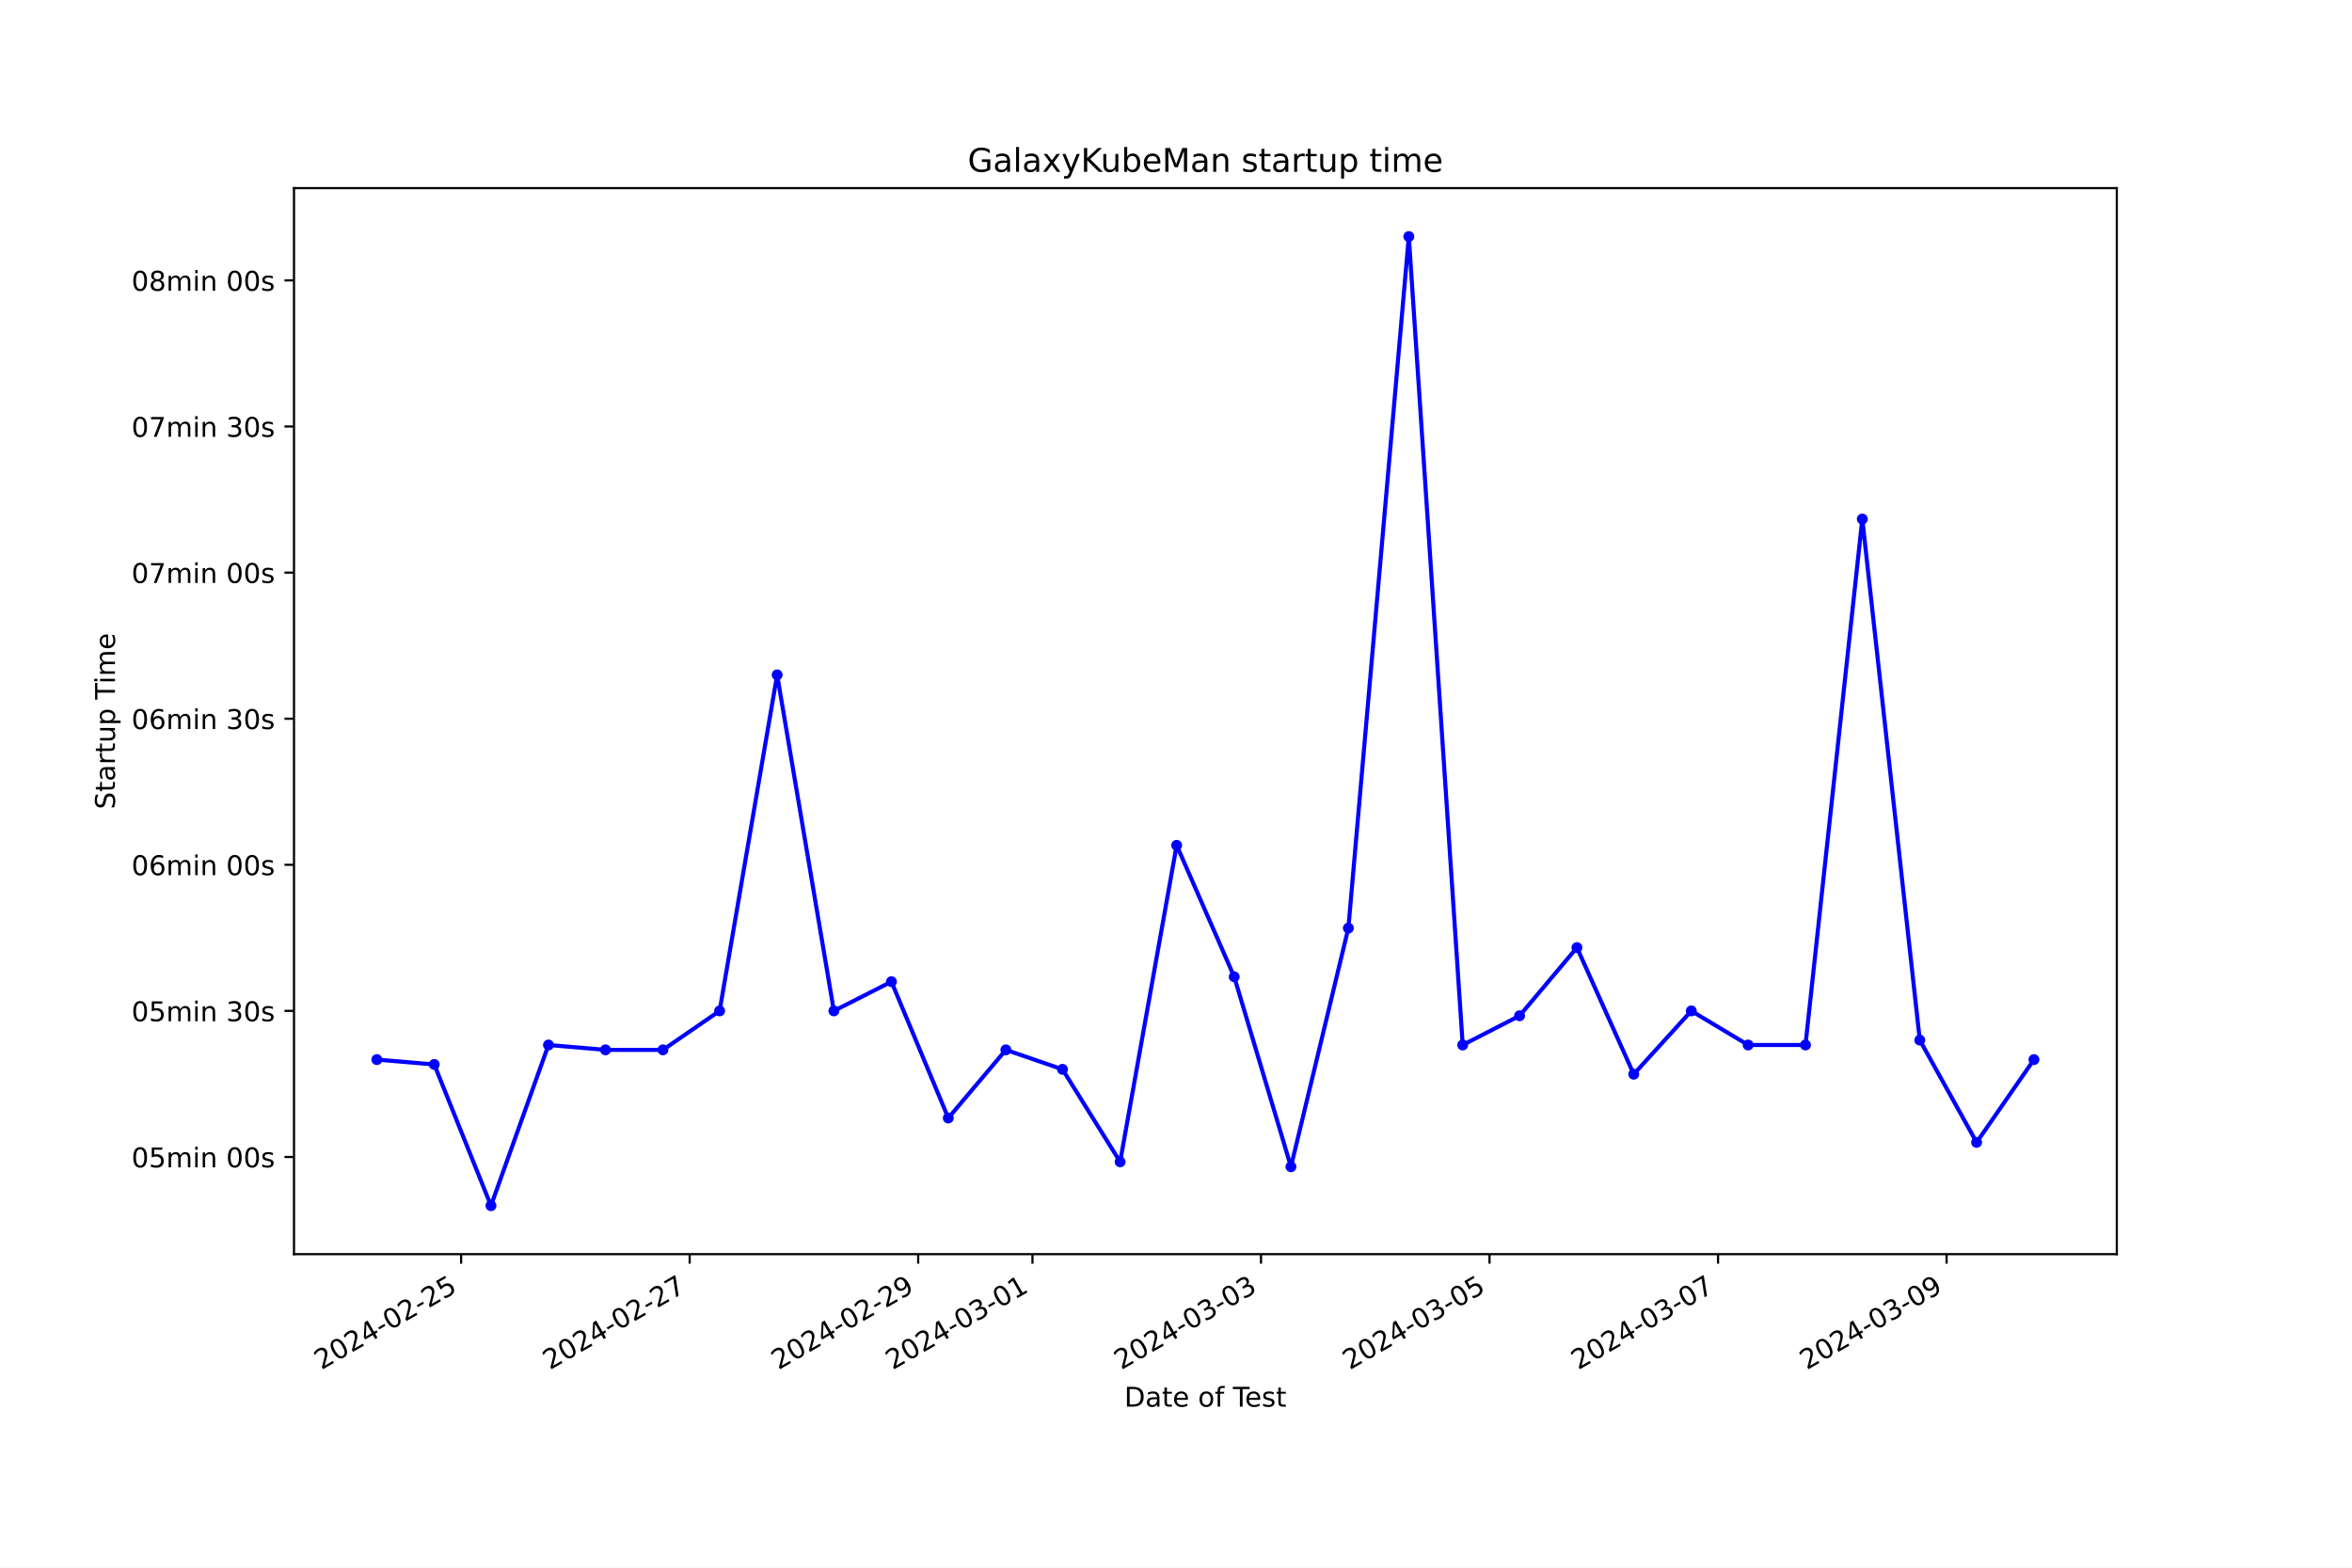
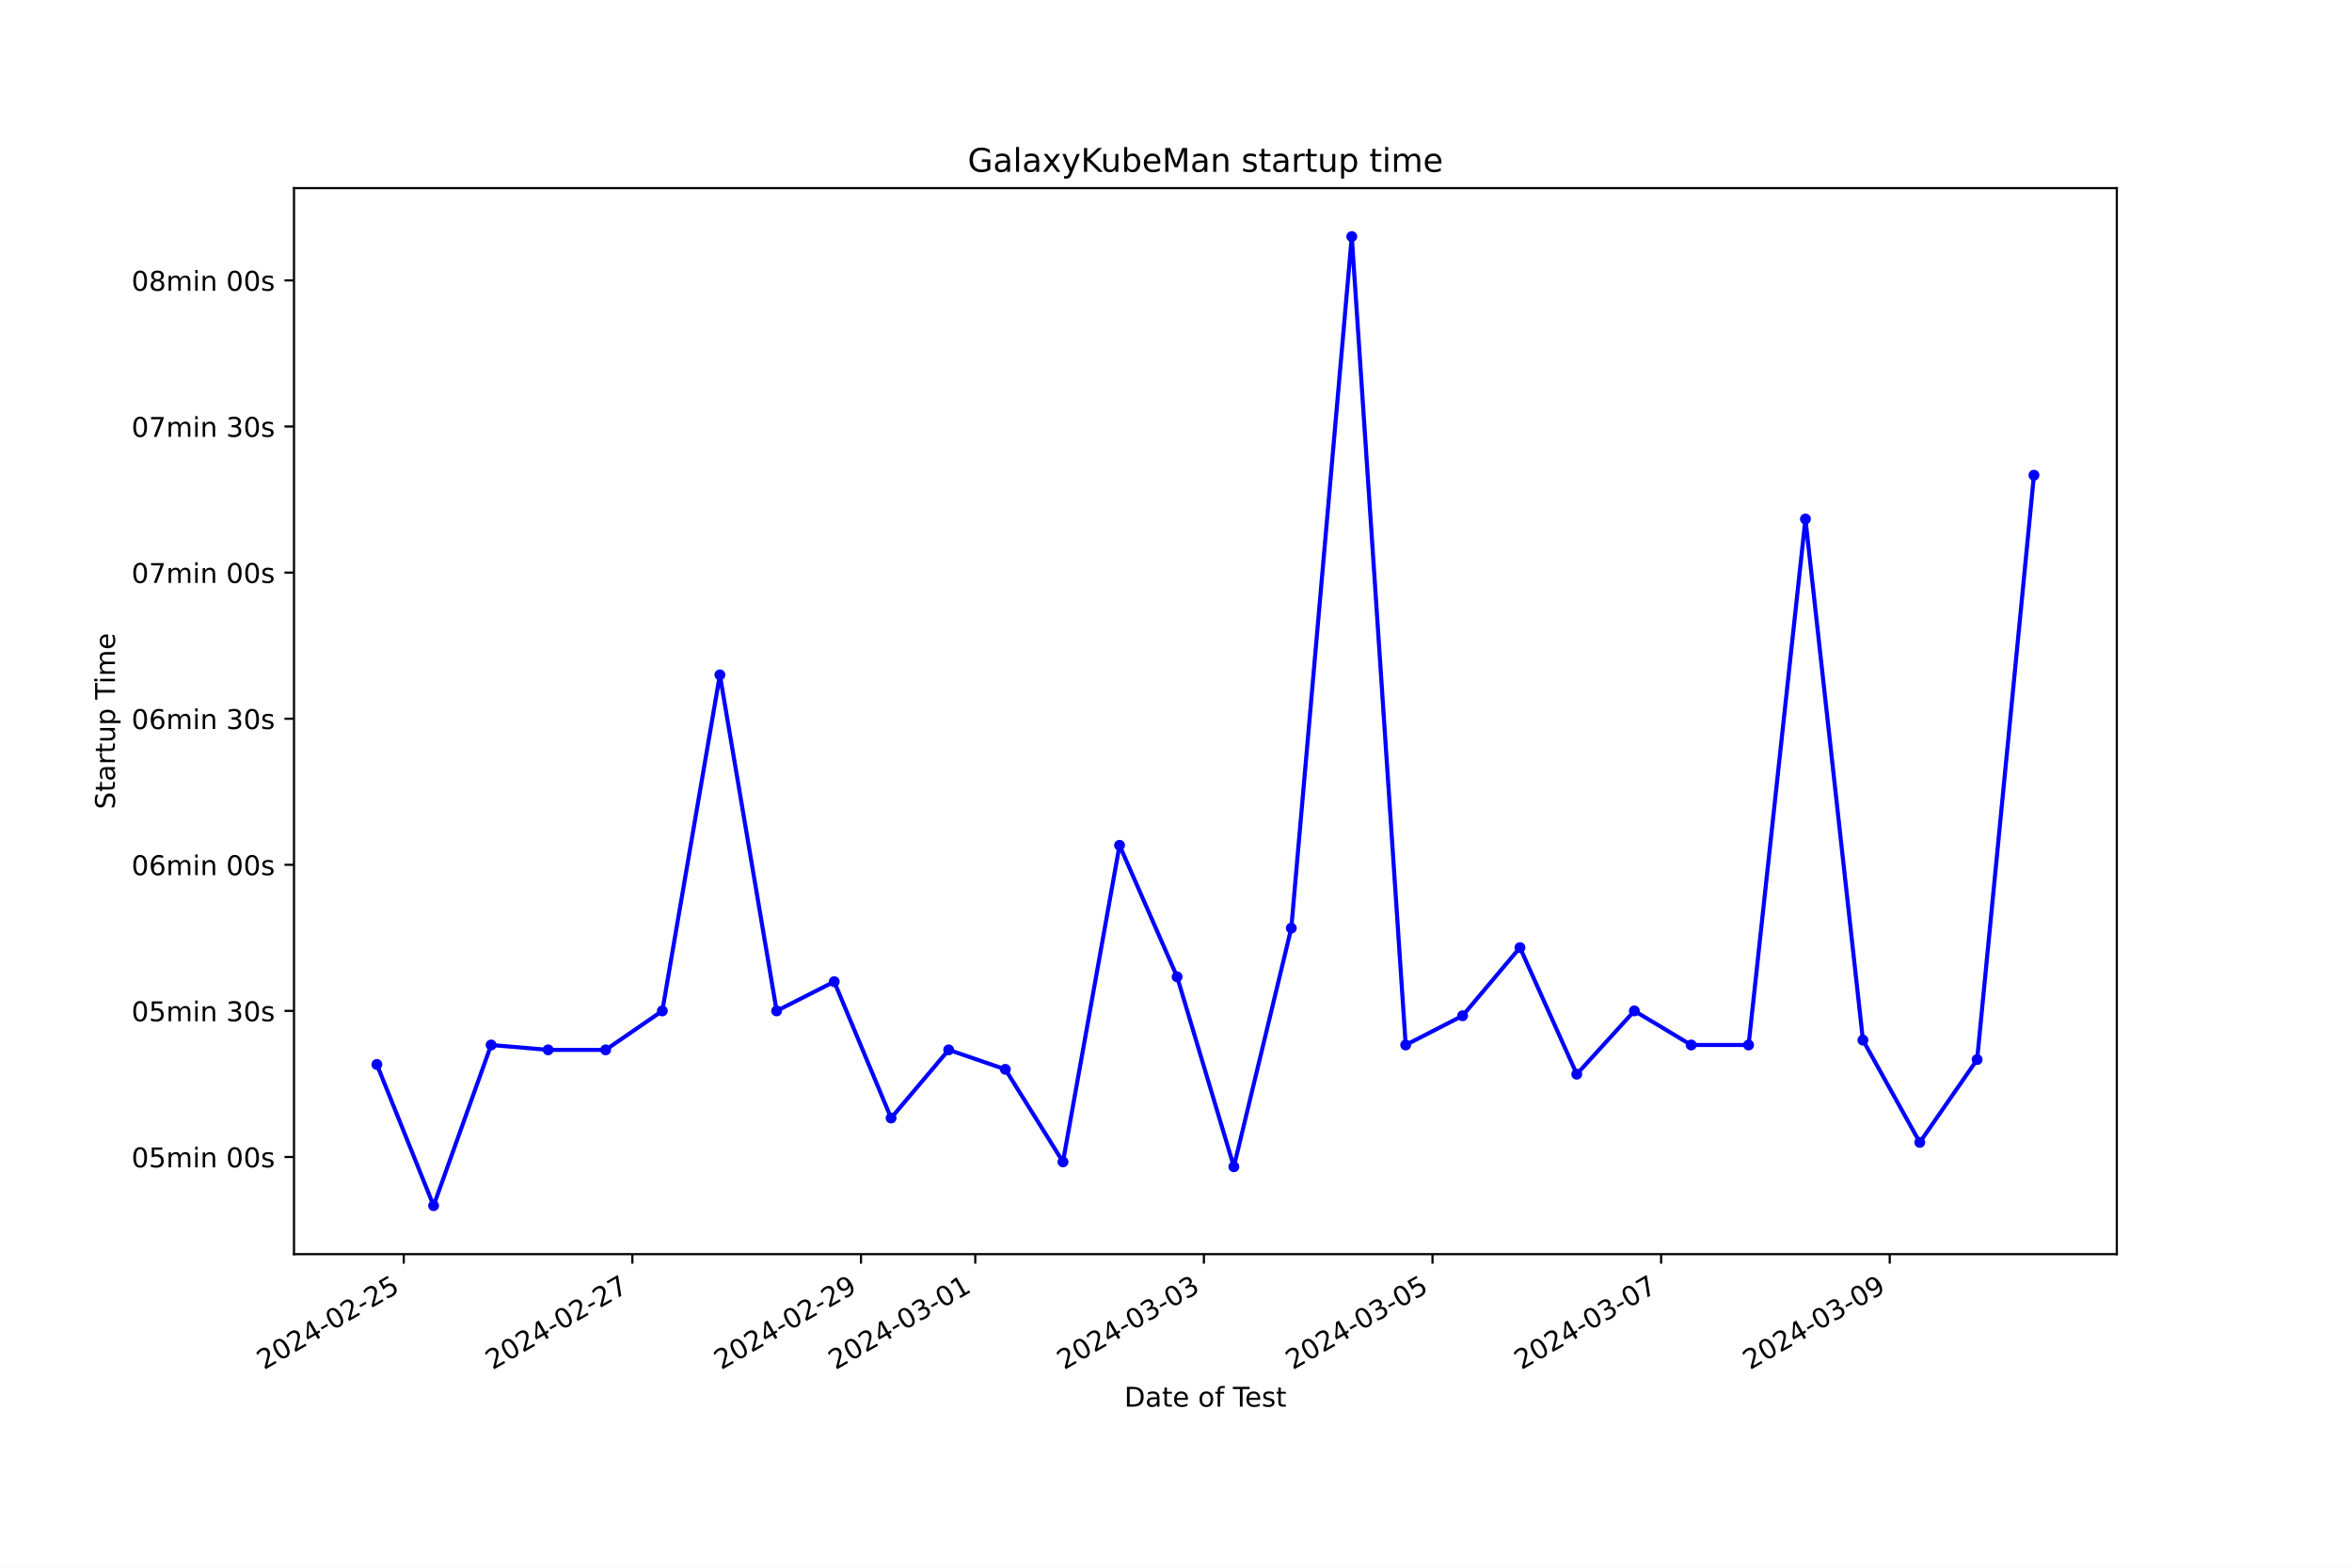
<svg xmlns="http://www.w3.org/2000/svg" xmlns:xlink="http://www.w3.org/1999/xlink" width="864pt" height="576pt" viewBox="0 0 864 576" version="1.1">
  <defs>
    <style type="text/css">*{stroke-linejoin: round; stroke-linecap: butt}</style>
  </defs>
  <g id="figure_1">
    <g id="patch_1">
      <path d="M 0 576  L 864 576  L 864 0  L 0 0  z " style="fill: #ffffff" />
    </g>
    <g id="axes_1">
      <g id="patch_2">
        <path d="M 108 460.8  L 777.6 460.8  L 777.6 69.12  L 108 69.12  z " style="fill: #ffffff" />
      </g>
      <g id="matplotlib.axis_1">
        <g id="xtick_1">
          <g id="line2d_1">
            <defs>
-               <path id="m6e81ea5358" d="M 0 0  L 0 3.5  " style="stroke: #000000; stroke-width: 0.8" />
+               <path id="m3700dff85e" d="M 0 0  L 0 3.5  " style="stroke: #000000; stroke-width: 0.8" />
            </defs>
            <g>
-               <use xlink:href="#m6e81ea5358" x="169.397" y="460.8" style="stroke: #000000; stroke-width: 0.8" />
+               <use xlink:href="#m3700dff85e" x="148.32" y="460.8" style="stroke: #000000; stroke-width: 0.8" />
            </g>
          </g>
          <g id="text_1">
-             <g transform="translate(118.0274 503.4383) rotate(-30) scale(0.1 -0.1)">
+             <g transform="translate(96.95058 503.4383) rotate(-30) scale(0.1 -0.1)">
              <defs>
                <path id="DejaVuSans-32" d="M 1228 531  L 3431 531  L 3431 0  L 469 0  L 469 531  Q 828 903 1448 1529  Q 2069 2156 2228 2338  Q 2531 2678 2651 2914  Q 2772 3150 2772 3378  Q 2772 3750 2511 3984  Q 2250 4219 1831 4219  Q 1534 4219 1204 4116  Q 875 4013 500 3803  L 500 4441  Q 881 4594 1212 4672  Q 1544 4750 1819 4750  Q 2544 4750 2975 4387  Q 3406 4025 3406 3419  Q 3406 3131 3298 2873  Q 3191 2616 2906 2266  Q 2828 2175 2409 1742  Q 1991 1309 1228 531  z " transform="scale(0.015625)" />
                <path id="DejaVuSans-30" d="M 2034 4250  Q 1547 4250 1301 3770  Q 1056 3291 1056 2328  Q 1056 1369 1301 889  Q 1547 409 2034 409  Q 2525 409 2770 889  Q 3016 1369 3016 2328  Q 3016 3291 2770 3770  Q 2525 4250 2034 4250  z M 2034 4750  Q 2819 4750 3233 4129  Q 3647 3509 3647 2328  Q 3647 1150 3233 529  Q 2819 -91 2034 -91  Q 1250 -91 836 529  Q 422 1150 422 2328  Q 422 3509 836 4129  Q 1250 4750 2034 4750  z " transform="scale(0.015625)" />
                <path id="DejaVuSans-34" d="M 2419 4116  L 825 1625  L 2419 1625  L 2419 4116  z M 2253 4666  L 3047 4666  L 3047 1625  L 3713 1625  L 3713 1100  L 3047 1100  L 3047 0  L 2419 0  L 2419 1100  L 313 1100  L 313 1709  L 2253 4666  z " transform="scale(0.015625)" />
                <path id="DejaVuSans-2d" d="M 313 2009  L 1997 2009  L 1997 1497  L 313 1497  L 313 2009  z " transform="scale(0.015625)" />
                <path id="DejaVuSans-35" d="M 691 4666  L 3169 4666  L 3169 4134  L 1269 4134  L 1269 2991  Q 1406 3038 1543 3061  Q 1681 3084 1819 3084  Q 2600 3084 3056 2656  Q 3513 2228 3513 1497  Q 3513 744 3044 326  Q 2575 -91 1722 -91  Q 1428 -91 1123 -41  Q 819 9 494 109  L 494 744  Q 775 591 1075 516  Q 1375 441 1709 441  Q 2250 441 2565 725  Q 2881 1009 2881 1497  Q 2881 1984 2565 2268  Q 2250 2553 1709 2553  Q 1456 2553 1204 2497  Q 953 2441 691 2322  L 691 4666  z " transform="scale(0.015625)" />
              </defs>
              <use xlink:href="#DejaVuSans-32" />
              <use xlink:href="#DejaVuSans-30" x="63.623" />
              <use xlink:href="#DejaVuSans-32" x="127.246" />
              <use xlink:href="#DejaVuSans-34" x="190.869" />
              <use xlink:href="#DejaVuSans-2d" x="254.492" />
              <use xlink:href="#DejaVuSans-30" x="290.576" />
              <use xlink:href="#DejaVuSans-32" x="354.199" />
              <use xlink:href="#DejaVuSans-2d" x="417.822" />
              <use xlink:href="#DejaVuSans-32" x="453.906" />
              <use xlink:href="#DejaVuSans-35" x="517.529" />
            </g>
          </g>
        </g>
        <g id="xtick_2">
          <g id="line2d_2">
            <g>
-               <use xlink:href="#m6e81ea5358" x="253.347" y="460.8" style="stroke: #000000; stroke-width: 0.8" />
+               <use xlink:href="#m3700dff85e" x="232.3" y="460.8" style="stroke: #000000; stroke-width: 0.8" />
            </g>
          </g>
          <g id="text_2">
-             <g transform="translate(201.9774 503.4383) rotate(-30) scale(0.1 -0.1)">
+             <g transform="translate(180.9304 503.4383) rotate(-30) scale(0.1 -0.1)">
              <defs>
                <path id="DejaVuSans-37" d="M 525 4666  L 3525 4666  L 3525 4397  L 1831 0  L 1172 0  L 2766 4134  L 525 4134  L 525 4666  z " transform="scale(0.015625)" />
              </defs>
              <use xlink:href="#DejaVuSans-32" />
              <use xlink:href="#DejaVuSans-30" x="63.623" />
              <use xlink:href="#DejaVuSans-32" x="127.246" />
              <use xlink:href="#DejaVuSans-34" x="190.869" />
              <use xlink:href="#DejaVuSans-2d" x="254.492" />
              <use xlink:href="#DejaVuSans-30" x="290.576" />
              <use xlink:href="#DejaVuSans-32" x="354.199" />
              <use xlink:href="#DejaVuSans-2d" x="417.822" />
              <use xlink:href="#DejaVuSans-32" x="453.906" />
              <use xlink:href="#DejaVuSans-37" x="517.529" />
            </g>
          </g>
        </g>
        <g id="xtick_3">
          <g id="line2d_3">
            <g>
-               <use xlink:href="#m6e81ea5358" x="337.297" y="460.8" style="stroke: #000000; stroke-width: 0.8" />
+               <use xlink:href="#m3700dff85e" x="316.28" y="460.8" style="stroke: #000000; stroke-width: 0.8" />
            </g>
          </g>
          <g id="text_3">
-             <g transform="translate(285.9275 503.4383) rotate(-30) scale(0.1 -0.1)">
+             <g transform="translate(264.9102 503.4383) rotate(-30) scale(0.1 -0.1)">
              <defs>
                <path id="DejaVuSans-39" d="M 703 97  L 703 672  Q 941 559 1184 500  Q 1428 441 1663 441  Q 2288 441 2617 861  Q 2947 1281 2994 2138  Q 2813 1869 2534 1725  Q 2256 1581 1919 1581  Q 1219 1581 811 2004  Q 403 2428 403 3163  Q 403 3881 828 4315  Q 1253 4750 1959 4750  Q 2769 4750 3195 4129  Q 3622 3509 3622 2328  Q 3622 1225 3098 567  Q 2575 -91 1691 -91  Q 1453 -91 1209 -44  Q 966 3 703 97  z M 1959 2075  Q 2384 2075 2632 2365  Q 2881 2656 2881 3163  Q 2881 3666 2632 3958  Q 2384 4250 1959 4250  Q 1534 4250 1286 3958  Q 1038 3666 1038 3163  Q 1038 2656 1286 2365  Q 1534 2075 1959 2075  z " transform="scale(0.015625)" />
              </defs>
              <use xlink:href="#DejaVuSans-32" />
              <use xlink:href="#DejaVuSans-30" x="63.623" />
              <use xlink:href="#DejaVuSans-32" x="127.246" />
              <use xlink:href="#DejaVuSans-34" x="190.869" />
              <use xlink:href="#DejaVuSans-2d" x="254.492" />
              <use xlink:href="#DejaVuSans-30" x="290.576" />
              <use xlink:href="#DejaVuSans-32" x="354.199" />
              <use xlink:href="#DejaVuSans-2d" x="417.822" />
              <use xlink:href="#DejaVuSans-32" x="453.906" />
              <use xlink:href="#DejaVuSans-39" x="517.529" />
            </g>
          </g>
        </g>
        <g id="xtick_4">
          <g id="line2d_4">
            <g>
-               <use xlink:href="#m6e81ea5358" x="379.272" y="460.8" style="stroke: #000000; stroke-width: 0.8" />
+               <use xlink:href="#m3700dff85e" x="358.27" y="460.8" style="stroke: #000000; stroke-width: 0.8" />
            </g>
          </g>
          <g id="text_4">
-             <g transform="translate(327.9025 503.4383) rotate(-30) scale(0.1 -0.1)">
+             <g transform="translate(306.9001 503.4383) rotate(-30) scale(0.1 -0.1)">
              <defs>
                <path id="DejaVuSans-33" d="M 2597 2516  Q 3050 2419 3304 2112  Q 3559 1806 3559 1356  Q 3559 666 3084 287  Q 2609 -91 1734 -91  Q 1441 -91 1130 -33  Q 819 25 488 141  L 488 750  Q 750 597 1062 519  Q 1375 441 1716 441  Q 2309 441 2620 675  Q 2931 909 2931 1356  Q 2931 1769 2642 2001  Q 2353 2234 1838 2234  L 1294 2234  L 1294 2753  L 1863 2753  Q 2328 2753 2575 2939  Q 2822 3125 2822 3475  Q 2822 3834 2567 4026  Q 2313 4219 1838 4219  Q 1578 4219 1281 4162  Q 984 4106 628 3988  L 628 4550  Q 988 4650 1302 4700  Q 1616 4750 1894 4750  Q 2613 4750 3031 4423  Q 3450 4097 3450 3541  Q 3450 3153 3228 2886  Q 3006 2619 2597 2516  z " transform="scale(0.015625)" />
                <path id="DejaVuSans-31" d="M 794 531  L 1825 531  L 1825 4091  L 703 3866  L 703 4441  L 1819 4666  L 2450 4666  L 2450 531  L 3481 531  L 3481 0  L 794 0  L 794 531  z " transform="scale(0.015625)" />
              </defs>
              <use xlink:href="#DejaVuSans-32" />
              <use xlink:href="#DejaVuSans-30" x="63.623" />
              <use xlink:href="#DejaVuSans-32" x="127.246" />
              <use xlink:href="#DejaVuSans-34" x="190.869" />
              <use xlink:href="#DejaVuSans-2d" x="254.492" />
              <use xlink:href="#DejaVuSans-30" x="290.576" />
              <use xlink:href="#DejaVuSans-33" x="354.199" />
              <use xlink:href="#DejaVuSans-2d" x="417.822" />
              <use xlink:href="#DejaVuSans-30" x="453.906" />
              <use xlink:href="#DejaVuSans-31" x="517.529" />
            </g>
          </g>
        </g>
        <g id="xtick_5">
          <g id="line2d_5">
            <g>
-               <use xlink:href="#m6e81ea5358" x="463.222" y="460.8" style="stroke: #000000; stroke-width: 0.8" />
+               <use xlink:href="#m3700dff85e" x="442.249" y="460.8" style="stroke: #000000; stroke-width: 0.8" />
            </g>
          </g>
          <g id="text_5">
-             <g transform="translate(411.8526 503.4383) rotate(-30) scale(0.1 -0.1)">
+             <g transform="translate(390.8799 503.4383) rotate(-30) scale(0.1 -0.1)">
              <use xlink:href="#DejaVuSans-32" />
              <use xlink:href="#DejaVuSans-30" x="63.623" />
              <use xlink:href="#DejaVuSans-32" x="127.246" />
              <use xlink:href="#DejaVuSans-34" x="190.869" />
              <use xlink:href="#DejaVuSans-2d" x="254.492" />
              <use xlink:href="#DejaVuSans-30" x="290.576" />
              <use xlink:href="#DejaVuSans-33" x="354.199" />
              <use xlink:href="#DejaVuSans-2d" x="417.822" />
              <use xlink:href="#DejaVuSans-30" x="453.906" />
              <use xlink:href="#DejaVuSans-33" x="517.529" />
            </g>
          </g>
        </g>
        <g id="xtick_6">
          <g id="line2d_6">
            <g>
-               <use xlink:href="#m6e81ea5358" x="547.172" y="460.8" style="stroke: #000000; stroke-width: 0.8" />
+               <use xlink:href="#m3700dff85e" x="526.229" y="460.8" style="stroke: #000000; stroke-width: 0.8" />
            </g>
          </g>
          <g id="text_6">
-             <g transform="translate(495.8026 503.4383) rotate(-30) scale(0.1 -0.1)">
+             <g transform="translate(474.8597 503.4383) rotate(-30) scale(0.1 -0.1)">
              <use xlink:href="#DejaVuSans-32" />
              <use xlink:href="#DejaVuSans-30" x="63.623" />
              <use xlink:href="#DejaVuSans-32" x="127.246" />
              <use xlink:href="#DejaVuSans-34" x="190.869" />
              <use xlink:href="#DejaVuSans-2d" x="254.492" />
              <use xlink:href="#DejaVuSans-30" x="290.576" />
              <use xlink:href="#DejaVuSans-33" x="354.199" />
              <use xlink:href="#DejaVuSans-2d" x="417.822" />
              <use xlink:href="#DejaVuSans-30" x="453.906" />
              <use xlink:href="#DejaVuSans-35" x="517.529" />
            </g>
          </g>
        </g>
        <g id="xtick_7">
          <g id="line2d_7">
            <g>
-               <use xlink:href="#m6e81ea5358" x="631.122" y="460.8" style="stroke: #000000; stroke-width: 0.8" />
+               <use xlink:href="#m3700dff85e" x="610.209" y="460.8" style="stroke: #000000; stroke-width: 0.8" />
            </g>
          </g>
          <g id="text_7">
-             <g transform="translate(579.7527 503.4383) rotate(-30) scale(0.1 -0.1)">
+             <g transform="translate(558.8395 503.4383) rotate(-30) scale(0.1 -0.1)">
              <use xlink:href="#DejaVuSans-32" />
              <use xlink:href="#DejaVuSans-30" x="63.623" />
              <use xlink:href="#DejaVuSans-32" x="127.246" />
              <use xlink:href="#DejaVuSans-34" x="190.869" />
              <use xlink:href="#DejaVuSans-2d" x="254.492" />
              <use xlink:href="#DejaVuSans-30" x="290.576" />
              <use xlink:href="#DejaVuSans-33" x="354.199" />
              <use xlink:href="#DejaVuSans-2d" x="417.822" />
              <use xlink:href="#DejaVuSans-30" x="453.906" />
              <use xlink:href="#DejaVuSans-37" x="517.529" />
            </g>
          </g>
        </g>
        <g id="xtick_8">
          <g id="line2d_8">
            <g>
-               <use xlink:href="#m6e81ea5358" x="715.072" y="460.8" style="stroke: #000000; stroke-width: 0.8" />
+               <use xlink:href="#m3700dff85e" x="694.189" y="460.8" style="stroke: #000000; stroke-width: 0.8" />
            </g>
          </g>
          <g id="text_8">
-             <g transform="translate(663.7027 503.4383) rotate(-30) scale(0.1 -0.1)">
+             <g transform="translate(642.8194 503.4383) rotate(-30) scale(0.1 -0.1)">
              <use xlink:href="#DejaVuSans-32" />
              <use xlink:href="#DejaVuSans-30" x="63.623" />
              <use xlink:href="#DejaVuSans-32" x="127.246" />
              <use xlink:href="#DejaVuSans-34" x="190.869" />
              <use xlink:href="#DejaVuSans-2d" x="254.492" />
              <use xlink:href="#DejaVuSans-30" x="290.576" />
              <use xlink:href="#DejaVuSans-33" x="354.199" />
              <use xlink:href="#DejaVuSans-2d" x="417.822" />
              <use xlink:href="#DejaVuSans-30" x="453.906" />
              <use xlink:href="#DejaVuSans-39" x="517.529" />
            </g>
          </g>
        </g>
        <g id="text_9">
          <g transform="translate(413.0063 516.8378) scale(0.1 -0.1)">
            <defs>
              <path id="DejaVuSans-44" d="M 1259 4147  L 1259 519  L 2022 519  Q 2988 519 3436 956  Q 3884 1394 3884 2338  Q 3884 3275 3436 3711  Q 2988 4147 2022 4147  L 1259 4147  z M 628 4666  L 1925 4666  Q 3281 4666 3915 4102  Q 4550 3538 4550 2338  Q 4550 1131 3912 565  Q 3275 0 1925 0  L 628 0  L 628 4666  z " transform="scale(0.015625)" />
              <path id="DejaVuSans-61" d="M 2194 1759  Q 1497 1759 1228 1600  Q 959 1441 959 1056  Q 959 750 1161 570  Q 1363 391 1709 391  Q 2188 391 2477 730  Q 2766 1069 2766 1631  L 2766 1759  L 2194 1759  z M 3341 1997  L 3341 0  L 2766 0  L 2766 531  Q 2569 213 2275 61  Q 1981 -91 1556 -91  Q 1019 -91 701 211  Q 384 513 384 1019  Q 384 1609 779 1909  Q 1175 2209 1959 2209  L 2766 2209  L 2766 2266  Q 2766 2663 2505 2880  Q 2244 3097 1772 3097  Q 1472 3097 1187 3025  Q 903 2953 641 2809  L 641 3341  Q 956 3463 1253 3523  Q 1550 3584 1831 3584  Q 2591 3584 2966 3190  Q 3341 2797 3341 1997  z " transform="scale(0.015625)" />
              <path id="DejaVuSans-74" d="M 1172 4494  L 1172 3500  L 2356 3500  L 2356 3053  L 1172 3053  L 1172 1153  Q 1172 725 1289 603  Q 1406 481 1766 481  L 2356 481  L 2356 0  L 1766 0  Q 1100 0 847 248  Q 594 497 594 1153  L 594 3053  L 172 3053  L 172 3500  L 594 3500  L 594 4494  L 1172 4494  z " transform="scale(0.015625)" />
              <path id="DejaVuSans-65" d="M 3597 1894  L 3597 1613  L 953 1613  Q 991 1019 1311 708  Q 1631 397 2203 397  Q 2534 397 2845 478  Q 3156 559 3463 722  L 3463 178  Q 3153 47 2828 -22  Q 2503 -91 2169 -91  Q 1331 -91 842 396  Q 353 884 353 1716  Q 353 2575 817 3079  Q 1281 3584 2069 3584  Q 2775 3584 3186 3129  Q 3597 2675 3597 1894  z M 3022 2063  Q 3016 2534 2758 2815  Q 2500 3097 2075 3097  Q 1594 3097 1305 2825  Q 1016 2553 972 2059  L 3022 2063  z " transform="scale(0.015625)" />
              <path id="DejaVuSans-20" transform="scale(0.015625)" />
              <path id="DejaVuSans-6f" d="M 1959 3097  Q 1497 3097 1228 2736  Q 959 2375 959 1747  Q 959 1119 1226 758  Q 1494 397 1959 397  Q 2419 397 2687 759  Q 2956 1122 2956 1747  Q 2956 2369 2687 2733  Q 2419 3097 1959 3097  z M 1959 3584  Q 2709 3584 3137 3096  Q 3566 2609 3566 1747  Q 3566 888 3137 398  Q 2709 -91 1959 -91  Q 1206 -91 779 398  Q 353 888 353 1747  Q 353 2609 779 3096  Q 1206 3584 1959 3584  z " transform="scale(0.015625)" />
              <path id="DejaVuSans-66" d="M 2375 4863  L 2375 4384  L 1825 4384  Q 1516 4384 1395 4259  Q 1275 4134 1275 3809  L 1275 3500  L 2222 3500  L 2222 3053  L 1275 3053  L 1275 0  L 697 0  L 697 3053  L 147 3053  L 147 3500  L 697 3500  L 697 3744  Q 697 4328 969 4595  Q 1241 4863 1831 4863  L 2375 4863  z " transform="scale(0.015625)" />
              <path id="DejaVuSans-54" d="M -19 4666  L 3928 4666  L 3928 4134  L 2272 4134  L 2272 0  L 1638 0  L 1638 4134  L -19 4134  L -19 4666  z " transform="scale(0.015625)" />
              <path id="DejaVuSans-73" d="M 2834 3397  L 2834 2853  Q 2591 2978 2328 3040  Q 2066 3103 1784 3103  Q 1356 3103 1142 2972  Q 928 2841 928 2578  Q 928 2378 1081 2264  Q 1234 2150 1697 2047  L 1894 2003  Q 2506 1872 2764 1633  Q 3022 1394 3022 966  Q 3022 478 2636 193  Q 2250 -91 1575 -91  Q 1294 -91 989 -36  Q 684 19 347 128  L 347 722  Q 666 556 975 473  Q 1284 391 1588 391  Q 1994 391 2212 530  Q 2431 669 2431 922  Q 2431 1156 2273 1281  Q 2116 1406 1581 1522  L 1381 1569  Q 847 1681 609 1914  Q 372 2147 372 2553  Q 372 3047 722 3315  Q 1072 3584 1716 3584  Q 2034 3584 2315 3537  Q 2597 3491 2834 3397  z " transform="scale(0.015625)" />
            </defs>
            <use xlink:href="#DejaVuSans-44" />
            <use xlink:href="#DejaVuSans-61" x="77.002" />
            <use xlink:href="#DejaVuSans-74" x="138.281" />
            <use xlink:href="#DejaVuSans-65" x="177.49" />
            <use xlink:href="#DejaVuSans-20" x="239.014" />
            <use xlink:href="#DejaVuSans-6f" x="270.801" />
            <use xlink:href="#DejaVuSans-66" x="331.982" />
            <use xlink:href="#DejaVuSans-20" x="367.188" />
            <use xlink:href="#DejaVuSans-54" x="398.975" />
            <use xlink:href="#DejaVuSans-65" x="443.059" />
            <use xlink:href="#DejaVuSans-73" x="504.582" />
            <use xlink:href="#DejaVuSans-74" x="556.682" />
          </g>
        </g>
      </g>
      <g id="matplotlib.axis_2">
        <g id="ytick_1">
          <g id="line2d_9">
            <defs>
-               <path id="m8c404baf64" d="M 0 0  L -3.5 0  " style="stroke: #000000; stroke-width: 0.8" />
+               <path id="mb242b74685" d="M 0 0  L -3.5 0  " style="stroke: #000000; stroke-width: 0.8" />
            </defs>
            <g>
-               <use xlink:href="#m8c404baf64" x="108" y="425.103" style="stroke: #000000; stroke-width: 0.8" />
+               <use xlink:href="#mb242b74685" x="108" y="425.103" style="stroke: #000000; stroke-width: 0.8" />
            </g>
          </g>
          <g id="text_10">
            <g transform="translate(48.30625 428.9025) scale(0.1 -0.1)">
              <defs>
                <path id="DejaVuSans-6d" d="M 3328 2828  Q 3544 3216 3844 3400  Q 4144 3584 4550 3584  Q 5097 3584 5394 3201  Q 5691 2819 5691 2113  L 5691 0  L 5113 0  L 5113 2094  Q 5113 2597 4934 2840  Q 4756 3084 4391 3084  Q 3944 3084 3684 2787  Q 3425 2491 3425 1978  L 3425 0  L 2847 0  L 2847 2094  Q 2847 2600 2669 2842  Q 2491 3084 2119 3084  Q 1678 3084 1418 2786  Q 1159 2488 1159 1978  L 1159 0  L 581 0  L 581 3500  L 1159 3500  L 1159 2956  Q 1356 3278 1631 3431  Q 1906 3584 2284 3584  Q 2666 3584 2933 3390  Q 3200 3197 3328 2828  z " transform="scale(0.015625)" />
                <path id="DejaVuSans-69" d="M 603 3500  L 1178 3500  L 1178 0  L 603 0  L 603 3500  z M 603 4863  L 1178 4863  L 1178 4134  L 603 4134  L 603 4863  z " transform="scale(0.015625)" />
                <path id="DejaVuSans-6e" d="M 3513 2113  L 3513 0  L 2938 0  L 2938 2094  Q 2938 2591 2744 2837  Q 2550 3084 2163 3084  Q 1697 3084 1428 2787  Q 1159 2491 1159 1978  L 1159 0  L 581 0  L 581 3500  L 1159 3500  L 1159 2956  Q 1366 3272 1645 3428  Q 1925 3584 2291 3584  Q 2894 3584 3203 3211  Q 3513 2838 3513 2113  z " transform="scale(0.015625)" />
              </defs>
              <use xlink:href="#DejaVuSans-30" />
              <use xlink:href="#DejaVuSans-35" x="63.623" />
              <use xlink:href="#DejaVuSans-6d" x="127.246" />
              <use xlink:href="#DejaVuSans-69" x="224.658" />
              <use xlink:href="#DejaVuSans-6e" x="252.441" />
              <use xlink:href="#DejaVuSans-20" x="315.82" />
              <use xlink:href="#DejaVuSans-30" x="347.607" />
              <use xlink:href="#DejaVuSans-30" x="411.23" />
              <use xlink:href="#DejaVuSans-73" x="474.854" />
            </g>
          </g>
        </g>
        <g id="ytick_2">
          <g id="line2d_10">
            <g>
-               <use xlink:href="#m8c404baf64" x="108" y="371.424" style="stroke: #000000; stroke-width: 0.8" />
+               <use xlink:href="#mb242b74685" x="108" y="371.424" style="stroke: #000000; stroke-width: 0.8" />
            </g>
          </g>
          <g id="text_11">
            <g transform="translate(48.30625 375.2232) scale(0.1 -0.1)">
              <use xlink:href="#DejaVuSans-30" />
              <use xlink:href="#DejaVuSans-35" x="63.623" />
              <use xlink:href="#DejaVuSans-6d" x="127.246" />
              <use xlink:href="#DejaVuSans-69" x="224.658" />
              <use xlink:href="#DejaVuSans-6e" x="252.441" />
              <use xlink:href="#DejaVuSans-20" x="315.82" />
              <use xlink:href="#DejaVuSans-33" x="347.607" />
              <use xlink:href="#DejaVuSans-30" x="411.23" />
              <use xlink:href="#DejaVuSans-73" x="474.854" />
            </g>
          </g>
        </g>
        <g id="ytick_3">
          <g id="line2d_11">
            <g>
-               <use xlink:href="#m8c404baf64" x="108" y="317.745" style="stroke: #000000; stroke-width: 0.8" />
+               <use xlink:href="#mb242b74685" x="108" y="317.745" style="stroke: #000000; stroke-width: 0.8" />
            </g>
          </g>
          <g id="text_12">
            <g transform="translate(48.30625 321.5439) scale(0.1 -0.1)">
              <defs>
                <path id="DejaVuSans-36" d="M 2113 2584  Q 1688 2584 1439 2293  Q 1191 2003 1191 1497  Q 1191 994 1439 701  Q 1688 409 2113 409  Q 2538 409 2786 701  Q 3034 994 3034 1497  Q 3034 2003 2786 2293  Q 2538 2584 2113 2584  z M 3366 4563  L 3366 3988  Q 3128 4100 2886 4159  Q 2644 4219 2406 4219  Q 1781 4219 1451 3797  Q 1122 3375 1075 2522  Q 1259 2794 1537 2939  Q 1816 3084 2150 3084  Q 2853 3084 3261 2657  Q 3669 2231 3669 1497  Q 3669 778 3244 343  Q 2819 -91 2113 -91  Q 1303 -91 875 529  Q 447 1150 447 2328  Q 447 3434 972 4092  Q 1497 4750 2381 4750  Q 2619 4750 2861 4703  Q 3103 4656 3366 4563  z " transform="scale(0.015625)" />
              </defs>
              <use xlink:href="#DejaVuSans-30" />
              <use xlink:href="#DejaVuSans-36" x="63.623" />
              <use xlink:href="#DejaVuSans-6d" x="127.246" />
              <use xlink:href="#DejaVuSans-69" x="224.658" />
              <use xlink:href="#DejaVuSans-6e" x="252.441" />
              <use xlink:href="#DejaVuSans-20" x="315.82" />
              <use xlink:href="#DejaVuSans-30" x="347.607" />
              <use xlink:href="#DejaVuSans-30" x="411.23" />
              <use xlink:href="#DejaVuSans-73" x="474.854" />
            </g>
          </g>
        </g>
        <g id="ytick_4">
          <g id="line2d_12">
            <g>
-               <use xlink:href="#m8c404baf64" x="108" y="264.065" style="stroke: #000000; stroke-width: 0.8" />
+               <use xlink:href="#mb242b74685" x="108" y="264.065" style="stroke: #000000; stroke-width: 0.8" />
            </g>
          </g>
          <g id="text_13">
            <g transform="translate(48.30625 267.8646) scale(0.1 -0.1)">
              <use xlink:href="#DejaVuSans-30" />
              <use xlink:href="#DejaVuSans-36" x="63.623" />
              <use xlink:href="#DejaVuSans-6d" x="127.246" />
              <use xlink:href="#DejaVuSans-69" x="224.658" />
              <use xlink:href="#DejaVuSans-6e" x="252.441" />
              <use xlink:href="#DejaVuSans-20" x="315.82" />
              <use xlink:href="#DejaVuSans-33" x="347.607" />
              <use xlink:href="#DejaVuSans-30" x="411.23" />
              <use xlink:href="#DejaVuSans-73" x="474.854" />
            </g>
          </g>
        </g>
        <g id="ytick_5">
          <g id="line2d_13">
            <g>
-               <use xlink:href="#m8c404baf64" x="108" y="210.386" style="stroke: #000000; stroke-width: 0.8" />
+               <use xlink:href="#mb242b74685" x="108" y="210.386" style="stroke: #000000; stroke-width: 0.8" />
            </g>
          </g>
          <g id="text_14">
            <g transform="translate(48.30625 214.1853) scale(0.1 -0.1)">
              <use xlink:href="#DejaVuSans-30" />
              <use xlink:href="#DejaVuSans-37" x="63.623" />
              <use xlink:href="#DejaVuSans-6d" x="127.246" />
              <use xlink:href="#DejaVuSans-69" x="224.658" />
              <use xlink:href="#DejaVuSans-6e" x="252.441" />
              <use xlink:href="#DejaVuSans-20" x="315.82" />
              <use xlink:href="#DejaVuSans-30" x="347.607" />
              <use xlink:href="#DejaVuSans-30" x="411.23" />
              <use xlink:href="#DejaVuSans-73" x="474.854" />
            </g>
          </g>
        </g>
        <g id="ytick_6">
          <g id="line2d_14">
            <g>
-               <use xlink:href="#m8c404baf64" x="108" y="156.707" style="stroke: #000000; stroke-width: 0.8" />
+               <use xlink:href="#mb242b74685" x="108" y="156.707" style="stroke: #000000; stroke-width: 0.8" />
            </g>
          </g>
          <g id="text_15">
            <g transform="translate(48.30625 160.506) scale(0.1 -0.1)">
              <use xlink:href="#DejaVuSans-30" />
              <use xlink:href="#DejaVuSans-37" x="63.623" />
              <use xlink:href="#DejaVuSans-6d" x="127.246" />
              <use xlink:href="#DejaVuSans-69" x="224.658" />
              <use xlink:href="#DejaVuSans-6e" x="252.441" />
              <use xlink:href="#DejaVuSans-20" x="315.82" />
              <use xlink:href="#DejaVuSans-33" x="347.607" />
              <use xlink:href="#DejaVuSans-30" x="411.23" />
              <use xlink:href="#DejaVuSans-73" x="474.854" />
            </g>
          </g>
        </g>
        <g id="ytick_7">
          <g id="line2d_15">
            <g>
-               <use xlink:href="#m8c404baf64" x="108" y="103.027" style="stroke: #000000; stroke-width: 0.8" />
+               <use xlink:href="#mb242b74685" x="108" y="103.027" style="stroke: #000000; stroke-width: 0.8" />
            </g>
          </g>
          <g id="text_16">
            <g transform="translate(48.30625 106.8266) scale(0.1 -0.1)">
              <defs>
                <path id="DejaVuSans-38" d="M 2034 2216  Q 1584 2216 1326 1975  Q 1069 1734 1069 1313  Q 1069 891 1326 650  Q 1584 409 2034 409  Q 2484 409 2743 651  Q 3003 894 3003 1313  Q 3003 1734 2745 1975  Q 2488 2216 2034 2216  z M 1403 2484  Q 997 2584 770 2862  Q 544 3141 544 3541  Q 544 4100 942 4425  Q 1341 4750 2034 4750  Q 2731 4750 3128 4425  Q 3525 4100 3525 3541  Q 3525 3141 3298 2862  Q 3072 2584 2669 2484  Q 3125 2378 3379 2068  Q 3634 1759 3634 1313  Q 3634 634 3220 271  Q 2806 -91 2034 -91  Q 1263 -91 848 271  Q 434 634 434 1313  Q 434 1759 690 2068  Q 947 2378 1403 2484  z M 1172 3481  Q 1172 3119 1398 2916  Q 1625 2713 2034 2713  Q 2441 2713 2670 2916  Q 2900 3119 2900 3481  Q 2900 3844 2670 4047  Q 2441 4250 2034 4250  Q 1625 4250 1398 4047  Q 1172 3844 1172 3481  z " transform="scale(0.015625)" />
              </defs>
              <use xlink:href="#DejaVuSans-30" />
              <use xlink:href="#DejaVuSans-38" x="63.623" />
              <use xlink:href="#DejaVuSans-6d" x="127.246" />
              <use xlink:href="#DejaVuSans-69" x="224.658" />
              <use xlink:href="#DejaVuSans-6e" x="252.441" />
              <use xlink:href="#DejaVuSans-20" x="315.82" />
              <use xlink:href="#DejaVuSans-30" x="347.607" />
              <use xlink:href="#DejaVuSans-30" x="411.23" />
              <use xlink:href="#DejaVuSans-73" x="474.854" />
            </g>
          </g>
        </g>
        <g id="text_17">
          <g transform="translate(42.22656 297.3397) rotate(-90) scale(0.1 -0.1)">
            <defs>
              <path id="DejaVuSans-53" d="M 3425 4513  L 3425 3897  Q 3066 4069 2747 4153  Q 2428 4238 2131 4238  Q 1616 4238 1336 4038  Q 1056 3838 1056 3469  Q 1056 3159 1242 3001  Q 1428 2844 1947 2747  L 2328 2669  Q 3034 2534 3370 2195  Q 3706 1856 3706 1288  Q 3706 609 3251 259  Q 2797 -91 1919 -91  Q 1588 -91 1214 -16  Q 841 59 441 206  L 441 856  Q 825 641 1194 531  Q 1563 422 1919 422  Q 2459 422 2753 634  Q 3047 847 3047 1241  Q 3047 1584 2836 1778  Q 2625 1972 2144 2069  L 1759 2144  Q 1053 2284 737 2584  Q 422 2884 422 3419  Q 422 4038 858 4394  Q 1294 4750 2059 4750  Q 2388 4750 2728 4690  Q 3069 4631 3425 4513  z " transform="scale(0.015625)" />
              <path id="DejaVuSans-72" d="M 2631 2963  Q 2534 3019 2420 3045  Q 2306 3072 2169 3072  Q 1681 3072 1420 2755  Q 1159 2438 1159 1844  L 1159 0  L 581 0  L 581 3500  L 1159 3500  L 1159 2956  Q 1341 3275 1631 3429  Q 1922 3584 2338 3584  Q 2397 3584 2469 3576  Q 2541 3569 2628 3553  L 2631 2963  z " transform="scale(0.015625)" />
              <path id="DejaVuSans-75" d="M 544 1381  L 544 3500  L 1119 3500  L 1119 1403  Q 1119 906 1312 657  Q 1506 409 1894 409  Q 2359 409 2629 706  Q 2900 1003 2900 1516  L 2900 3500  L 3475 3500  L 3475 0  L 2900 0  L 2900 538  Q 2691 219 2414 64  Q 2138 -91 1772 -91  Q 1169 -91 856 284  Q 544 659 544 1381  z M 1991 3584  L 1991 3584  z " transform="scale(0.015625)" />
              <path id="DejaVuSans-70" d="M 1159 525  L 1159 -1331  L 581 -1331  L 581 3500  L 1159 3500  L 1159 2969  Q 1341 3281 1617 3432  Q 1894 3584 2278 3584  Q 2916 3584 3314 3078  Q 3713 2572 3713 1747  Q 3713 922 3314 415  Q 2916 -91 2278 -91  Q 1894 -91 1617 61  Q 1341 213 1159 525  z M 3116 1747  Q 3116 2381 2855 2742  Q 2594 3103 2138 3103  Q 1681 3103 1420 2742  Q 1159 2381 1159 1747  Q 1159 1113 1420 752  Q 1681 391 2138 391  Q 2594 391 2855 752  Q 3116 1113 3116 1747  z " transform="scale(0.015625)" />
            </defs>
            <use xlink:href="#DejaVuSans-53" />
            <use xlink:href="#DejaVuSans-74" x="63.477" />
            <use xlink:href="#DejaVuSans-61" x="102.686" />
            <use xlink:href="#DejaVuSans-72" x="163.965" />
            <use xlink:href="#DejaVuSans-74" x="205.078" />
            <use xlink:href="#DejaVuSans-75" x="244.287" />
            <use xlink:href="#DejaVuSans-70" x="307.666" />
            <use xlink:href="#DejaVuSans-20" x="371.143" />
            <use xlink:href="#DejaVuSans-54" x="402.93" />
            <use xlink:href="#DejaVuSans-69" x="460.889" />
            <use xlink:href="#DejaVuSans-6d" x="488.672" />
            <use xlink:href="#DejaVuSans-65" x="586.084" />
          </g>
        </g>
      </g>
      <g id="line2d_16">
-         <path d="M 747.164 389.317  L 726.1 419.735  L 705.231 382.16  L 684.113 190.704  L 663.239 383.949  L 642.167 383.949  L 621.295 371.424  L 600.148 394.685  L 579.283 348.163  L 558.21 373.213  L 537.322 383.949  L 517.523 86.924  L 495.316 341.006  L 474.226 428.682  L 453.385 358.899  L 432.245 310.587  L 411.474 426.893  L 390.301 392.896  L 369.502 385.738  L 348.352 410.789  L 327.466 360.688  L 306.322 371.424  L 285.481 247.962  L 264.346 371.424  L 243.537 385.738  L 222.42 385.738  L 201.476 383.949  L 180.36 442.996  L 159.517 391.106  L 138.436 389.317  " clip-path="url(#p4a8afce302)" style="fill: none; stroke: #0000ff; stroke-width: 1.5; stroke-linecap: square" />
+         <path d="M 747.164 174.6  L 726.292 389.317  L 705.22 419.735  L 684.344 382.16  L 663.218 190.704  L 642.338 383.949  L 621.258 383.949  L 600.379 371.424  L 579.224 394.685  L 558.351 348.163  L 537.271 373.213  L 516.375 383.949  L 496.569 86.924  L 474.355 341.006  L 453.258 428.682  L 432.408 358.899  L 411.261 310.587  L 390.483 426.893  L 369.303 392.896  L 348.496 385.738  L 327.338 410.789  L 306.446 360.688  L 285.294 371.424  L 264.445 247.962  L 243.303 371.424  L 222.487 385.738  L 201.362 385.738  L 180.411 383.949  L 159.287 442.996  L 138.436 391.106  " clip-path="url(#p56d3a1420f)" style="fill: none; stroke: #0000ff; stroke-width: 1.5; stroke-linecap: square" />
        <defs>
-           <path id="m999a1eaeae" d="M 0 1.5  C 0.398 1.5 0.779 1.342 1.061 1.061  C 1.342 0.779 1.5 0.398 1.5 0  C 1.5 -0.398 1.342 -0.779 1.061 -1.061  C 0.779 -1.342 0.398 -1.5 0 -1.5  C -0.398 -1.5 -0.779 -1.342 -1.061 -1.061  C -1.342 -0.779 -1.5 -0.398 -1.5 0  C -1.5 0.398 -1.342 0.779 -1.061 1.061  C -0.779 1.342 -0.398 1.5 0 1.5  z " style="stroke: #0000ff" />
+           <path id="mf086b0d220" d="M 0 1.5  C 0.398 1.5 0.779 1.342 1.061 1.061  C 1.342 0.779 1.5 0.398 1.5 0  C 1.5 -0.398 1.342 -0.779 1.061 -1.061  C 0.779 -1.342 0.398 -1.5 0 -1.5  C -0.398 -1.5 -0.779 -1.342 -1.061 -1.061  C -1.342 -0.779 -1.5 -0.398 -1.5 0  C -1.5 0.398 -1.342 0.779 -1.061 1.061  C -0.779 1.342 -0.398 1.5 0 1.5  z " style="stroke: #0000ff" />
        </defs>
-         <g clip-path="url(#p4a8afce302)">
-           <use xlink:href="#m999a1eaeae" x="747.164" y="389.317" style="fill: #0000ff; stroke: #0000ff" />
-           <use xlink:href="#m999a1eaeae" x="726.1" y="419.735" style="fill: #0000ff; stroke: #0000ff" />
-           <use xlink:href="#m999a1eaeae" x="705.231" y="382.16" style="fill: #0000ff; stroke: #0000ff" />
-           <use xlink:href="#m999a1eaeae" x="684.113" y="190.704" style="fill: #0000ff; stroke: #0000ff" />
-           <use xlink:href="#m999a1eaeae" x="663.239" y="383.949" style="fill: #0000ff; stroke: #0000ff" />
-           <use xlink:href="#m999a1eaeae" x="642.167" y="383.949" style="fill: #0000ff; stroke: #0000ff" />
-           <use xlink:href="#m999a1eaeae" x="621.295" y="371.424" style="fill: #0000ff; stroke: #0000ff" />
-           <use xlink:href="#m999a1eaeae" x="600.148" y="394.685" style="fill: #0000ff; stroke: #0000ff" />
-           <use xlink:href="#m999a1eaeae" x="579.283" y="348.163" style="fill: #0000ff; stroke: #0000ff" />
-           <use xlink:href="#m999a1eaeae" x="558.21" y="373.213" style="fill: #0000ff; stroke: #0000ff" />
-           <use xlink:href="#m999a1eaeae" x="537.322" y="383.949" style="fill: #0000ff; stroke: #0000ff" />
-           <use xlink:href="#m999a1eaeae" x="517.523" y="86.924" style="fill: #0000ff; stroke: #0000ff" />
-           <use xlink:href="#m999a1eaeae" x="495.316" y="341.006" style="fill: #0000ff; stroke: #0000ff" />
-           <use xlink:href="#m999a1eaeae" x="474.226" y="428.682" style="fill: #0000ff; stroke: #0000ff" />
-           <use xlink:href="#m999a1eaeae" x="453.385" y="358.899" style="fill: #0000ff; stroke: #0000ff" />
-           <use xlink:href="#m999a1eaeae" x="432.245" y="310.587" style="fill: #0000ff; stroke: #0000ff" />
-           <use xlink:href="#m999a1eaeae" x="411.474" y="426.893" style="fill: #0000ff; stroke: #0000ff" />
-           <use xlink:href="#m999a1eaeae" x="390.301" y="392.896" style="fill: #0000ff; stroke: #0000ff" />
-           <use xlink:href="#m999a1eaeae" x="369.502" y="385.738" style="fill: #0000ff; stroke: #0000ff" />
-           <use xlink:href="#m999a1eaeae" x="348.352" y="410.789" style="fill: #0000ff; stroke: #0000ff" />
-           <use xlink:href="#m999a1eaeae" x="327.466" y="360.688" style="fill: #0000ff; stroke: #0000ff" />
-           <use xlink:href="#m999a1eaeae" x="306.322" y="371.424" style="fill: #0000ff; stroke: #0000ff" />
-           <use xlink:href="#m999a1eaeae" x="285.481" y="247.962" style="fill: #0000ff; stroke: #0000ff" />
-           <use xlink:href="#m999a1eaeae" x="264.346" y="371.424" style="fill: #0000ff; stroke: #0000ff" />
-           <use xlink:href="#m999a1eaeae" x="243.537" y="385.738" style="fill: #0000ff; stroke: #0000ff" />
-           <use xlink:href="#m999a1eaeae" x="222.42" y="385.738" style="fill: #0000ff; stroke: #0000ff" />
-           <use xlink:href="#m999a1eaeae" x="201.476" y="383.949" style="fill: #0000ff; stroke: #0000ff" />
-           <use xlink:href="#m999a1eaeae" x="180.36" y="442.996" style="fill: #0000ff; stroke: #0000ff" />
-           <use xlink:href="#m999a1eaeae" x="159.517" y="391.106" style="fill: #0000ff; stroke: #0000ff" />
-           <use xlink:href="#m999a1eaeae" x="138.436" y="389.317" style="fill: #0000ff; stroke: #0000ff" />
+         <g clip-path="url(#p56d3a1420f)">
+           <use xlink:href="#mf086b0d220" x="747.164" y="174.6" style="fill: #0000ff; stroke: #0000ff" />
+           <use xlink:href="#mf086b0d220" x="726.292" y="389.317" style="fill: #0000ff; stroke: #0000ff" />
+           <use xlink:href="#mf086b0d220" x="705.22" y="419.735" style="fill: #0000ff; stroke: #0000ff" />
+           <use xlink:href="#mf086b0d220" x="684.344" y="382.16" style="fill: #0000ff; stroke: #0000ff" />
+           <use xlink:href="#mf086b0d220" x="663.218" y="190.704" style="fill: #0000ff; stroke: #0000ff" />
+           <use xlink:href="#mf086b0d220" x="642.338" y="383.949" style="fill: #0000ff; stroke: #0000ff" />
+           <use xlink:href="#mf086b0d220" x="621.258" y="383.949" style="fill: #0000ff; stroke: #0000ff" />
+           <use xlink:href="#mf086b0d220" x="600.379" y="371.424" style="fill: #0000ff; stroke: #0000ff" />
+           <use xlink:href="#mf086b0d220" x="579.224" y="394.685" style="fill: #0000ff; stroke: #0000ff" />
+           <use xlink:href="#mf086b0d220" x="558.351" y="348.163" style="fill: #0000ff; stroke: #0000ff" />
+           <use xlink:href="#mf086b0d220" x="537.271" y="373.213" style="fill: #0000ff; stroke: #0000ff" />
+           <use xlink:href="#mf086b0d220" x="516.375" y="383.949" style="fill: #0000ff; stroke: #0000ff" />
+           <use xlink:href="#mf086b0d220" x="496.569" y="86.924" style="fill: #0000ff; stroke: #0000ff" />
+           <use xlink:href="#mf086b0d220" x="474.355" y="341.006" style="fill: #0000ff; stroke: #0000ff" />
+           <use xlink:href="#mf086b0d220" x="453.258" y="428.682" style="fill: #0000ff; stroke: #0000ff" />
+           <use xlink:href="#mf086b0d220" x="432.408" y="358.899" style="fill: #0000ff; stroke: #0000ff" />
+           <use xlink:href="#mf086b0d220" x="411.261" y="310.587" style="fill: #0000ff; stroke: #0000ff" />
+           <use xlink:href="#mf086b0d220" x="390.483" y="426.893" style="fill: #0000ff; stroke: #0000ff" />
+           <use xlink:href="#mf086b0d220" x="369.303" y="392.896" style="fill: #0000ff; stroke: #0000ff" />
+           <use xlink:href="#mf086b0d220" x="348.496" y="385.738" style="fill: #0000ff; stroke: #0000ff" />
+           <use xlink:href="#mf086b0d220" x="327.338" y="410.789" style="fill: #0000ff; stroke: #0000ff" />
+           <use xlink:href="#mf086b0d220" x="306.446" y="360.688" style="fill: #0000ff; stroke: #0000ff" />
+           <use xlink:href="#mf086b0d220" x="285.294" y="371.424" style="fill: #0000ff; stroke: #0000ff" />
+           <use xlink:href="#mf086b0d220" x="264.445" y="247.962" style="fill: #0000ff; stroke: #0000ff" />
+           <use xlink:href="#mf086b0d220" x="243.303" y="371.424" style="fill: #0000ff; stroke: #0000ff" />
+           <use xlink:href="#mf086b0d220" x="222.487" y="385.738" style="fill: #0000ff; stroke: #0000ff" />
+           <use xlink:href="#mf086b0d220" x="201.362" y="385.738" style="fill: #0000ff; stroke: #0000ff" />
+           <use xlink:href="#mf086b0d220" x="180.411" y="383.949" style="fill: #0000ff; stroke: #0000ff" />
+           <use xlink:href="#mf086b0d220" x="159.287" y="442.996" style="fill: #0000ff; stroke: #0000ff" />
+           <use xlink:href="#mf086b0d220" x="138.436" y="391.106" style="fill: #0000ff; stroke: #0000ff" />
        </g>
      </g>
      <g id="patch_3">
        <path d="M 108 460.8  L 108 69.12  " style="fill: none; stroke: #000000; stroke-width: 0.8; stroke-linejoin: miter; stroke-linecap: square" />
      </g>
      <g id="patch_4">
        <path d="M 777.6 460.8  L 777.6 69.12  " style="fill: none; stroke: #000000; stroke-width: 0.8; stroke-linejoin: miter; stroke-linecap: square" />
      </g>
      <g id="patch_5">
        <path d="M 108 460.8  L 777.6 460.8  " style="fill: none; stroke: #000000; stroke-width: 0.8; stroke-linejoin: miter; stroke-linecap: square" />
      </g>
      <g id="patch_6">
        <path d="M 108 69.12  L 777.6 69.12  " style="fill: none; stroke: #000000; stroke-width: 0.8; stroke-linejoin: miter; stroke-linecap: square" />
      </g>
      <g id="text_18">
        <g transform="translate(355.4794 63.12) scale(0.12 -0.12)">
          <defs>
            <path id="DejaVuSans-47" d="M 3809 666  L 3809 1919  L 2778 1919  L 2778 2438  L 4434 2438  L 4434 434  Q 4069 175 3628 42  Q 3188 -91 2688 -91  Q 1594 -91 976 548  Q 359 1188 359 2328  Q 359 3472 976 4111  Q 1594 4750 2688 4750  Q 3144 4750 3555 4637  Q 3966 4525 4313 4306  L 4313 3634  Q 3963 3931 3569 4081  Q 3175 4231 2741 4231  Q 1884 4231 1454 3753  Q 1025 3275 1025 2328  Q 1025 1384 1454 906  Q 1884 428 2741 428  Q 3075 428 3337 486  Q 3600 544 3809 666  z " transform="scale(0.015625)" />
            <path id="DejaVuSans-6c" d="M 603 4863  L 1178 4863  L 1178 0  L 603 0  L 603 4863  z " transform="scale(0.015625)" />
            <path id="DejaVuSans-78" d="M 3513 3500  L 2247 1797  L 3578 0  L 2900 0  L 1881 1375  L 863 0  L 184 0  L 1544 1831  L 300 3500  L 978 3500  L 1906 2253  L 2834 3500  L 3513 3500  z " transform="scale(0.015625)" />
            <path id="DejaVuSans-79" d="M 2059 -325  Q 1816 -950 1584 -1140  Q 1353 -1331 966 -1331  L 506 -1331  L 506 -850  L 844 -850  Q 1081 -850 1212 -737  Q 1344 -625 1503 -206  L 1606 56  L 191 3500  L 800 3500  L 1894 763  L 2988 3500  L 3597 3500  L 2059 -325  z " transform="scale(0.015625)" />
            <path id="DejaVuSans-4b" d="M 628 4666  L 1259 4666  L 1259 2694  L 3353 4666  L 4166 4666  L 1850 2491  L 4331 0  L 3500 0  L 1259 2247  L 1259 0  L 628 0  L 628 4666  z " transform="scale(0.015625)" />
            <path id="DejaVuSans-62" d="M 3116 1747  Q 3116 2381 2855 2742  Q 2594 3103 2138 3103  Q 1681 3103 1420 2742  Q 1159 2381 1159 1747  Q 1159 1113 1420 752  Q 1681 391 2138 391  Q 2594 391 2855 752  Q 3116 1113 3116 1747  z M 1159 2969  Q 1341 3281 1617 3432  Q 1894 3584 2278 3584  Q 2916 3584 3314 3078  Q 3713 2572 3713 1747  Q 3713 922 3314 415  Q 2916 -91 2278 -91  Q 1894 -91 1617 61  Q 1341 213 1159 525  L 1159 0  L 581 0  L 581 4863  L 1159 4863  L 1159 2969  z " transform="scale(0.015625)" />
            <path id="DejaVuSans-4d" d="M 628 4666  L 1569 4666  L 2759 1491  L 3956 4666  L 4897 4666  L 4897 0  L 4281 0  L 4281 4097  L 3078 897  L 2444 897  L 1241 4097  L 1241 0  L 628 0  L 628 4666  z " transform="scale(0.015625)" />
          </defs>
          <use xlink:href="#DejaVuSans-47" />
          <use xlink:href="#DejaVuSans-61" x="77.49" />
          <use xlink:href="#DejaVuSans-6c" x="138.77" />
          <use xlink:href="#DejaVuSans-61" x="166.553" />
          <use xlink:href="#DejaVuSans-78" x="227.832" />
          <use xlink:href="#DejaVuSans-79" x="287.012" />
          <use xlink:href="#DejaVuSans-4b" x="346.191" />
          <use xlink:href="#DejaVuSans-75" x="406.768" />
          <use xlink:href="#DejaVuSans-62" x="470.146" />
          <use xlink:href="#DejaVuSans-65" x="533.623" />
          <use xlink:href="#DejaVuSans-4d" x="595.146" />
          <use xlink:href="#DejaVuSans-61" x="681.426" />
          <use xlink:href="#DejaVuSans-6e" x="742.705" />
          <use xlink:href="#DejaVuSans-20" x="806.084" />
          <use xlink:href="#DejaVuSans-73" x="837.871" />
          <use xlink:href="#DejaVuSans-74" x="889.971" />
          <use xlink:href="#DejaVuSans-61" x="929.18" />
          <use xlink:href="#DejaVuSans-72" x="990.459" />
          <use xlink:href="#DejaVuSans-74" x="1031.572" />
          <use xlink:href="#DejaVuSans-75" x="1070.781" />
          <use xlink:href="#DejaVuSans-70" x="1134.16" />
          <use xlink:href="#DejaVuSans-20" x="1197.637" />
          <use xlink:href="#DejaVuSans-74" x="1229.424" />
          <use xlink:href="#DejaVuSans-69" x="1268.633" />
          <use xlink:href="#DejaVuSans-6d" x="1296.416" />
          <use xlink:href="#DejaVuSans-65" x="1393.828" />
        </g>
      </g>
    </g>
  </g>
  <defs>
-     <clipPath id="p4a8afce302">
+     <clipPath id="p56d3a1420f">
      <rect x="108" y="69.12" width="669.6" height="391.68" />
    </clipPath>
  </defs>
</svg>
